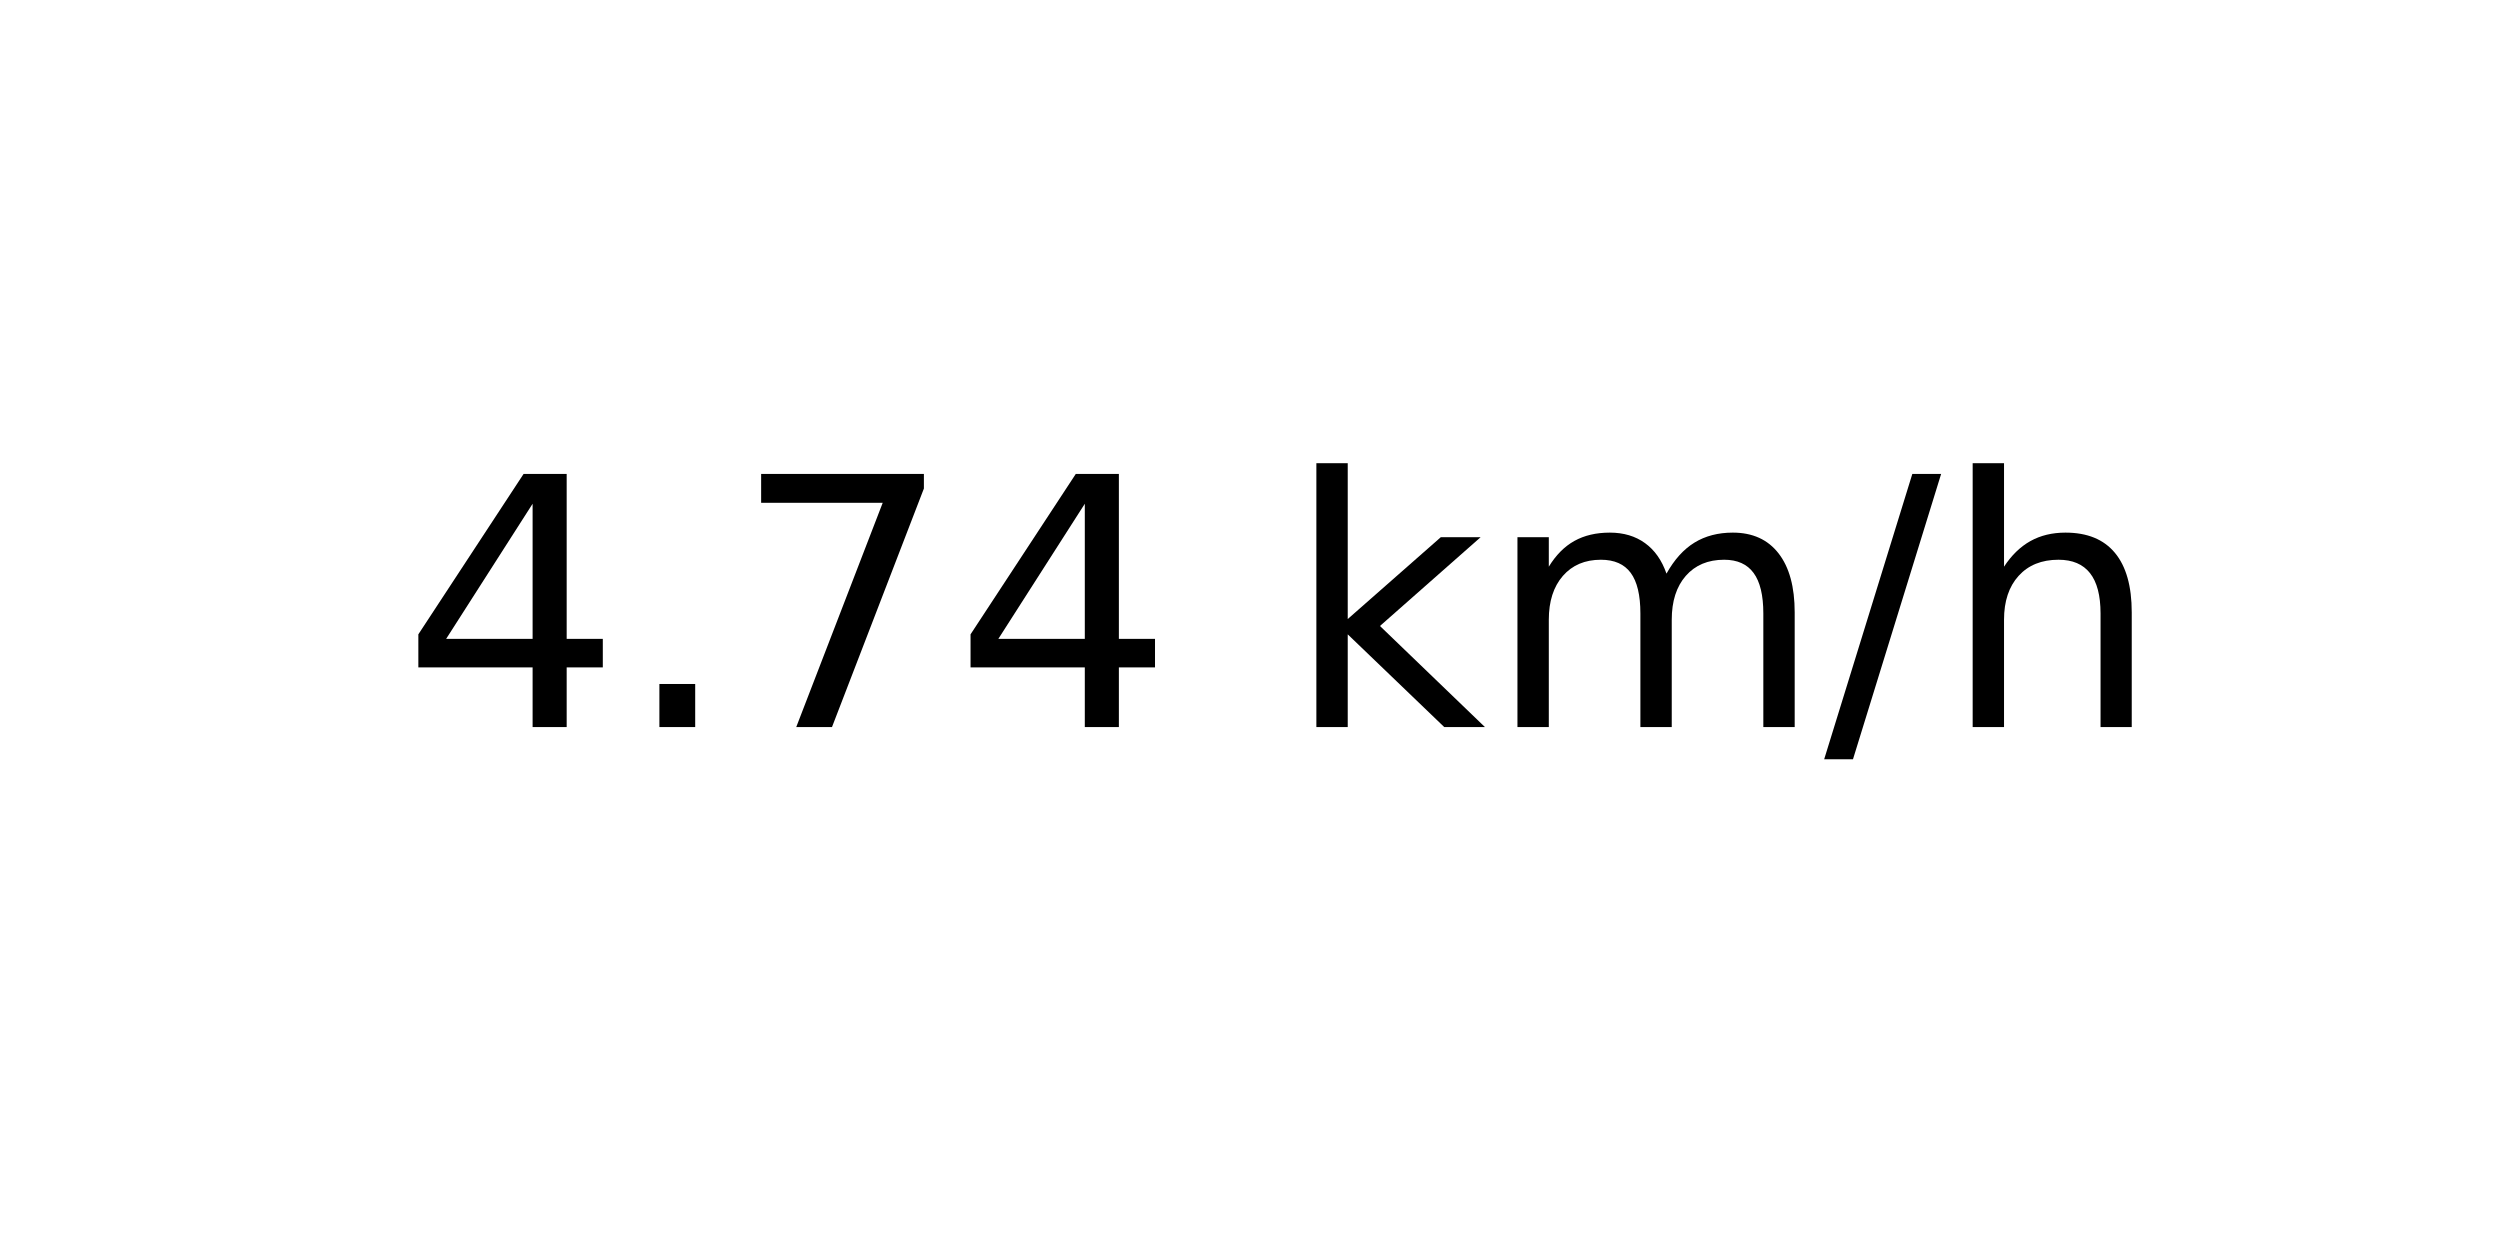
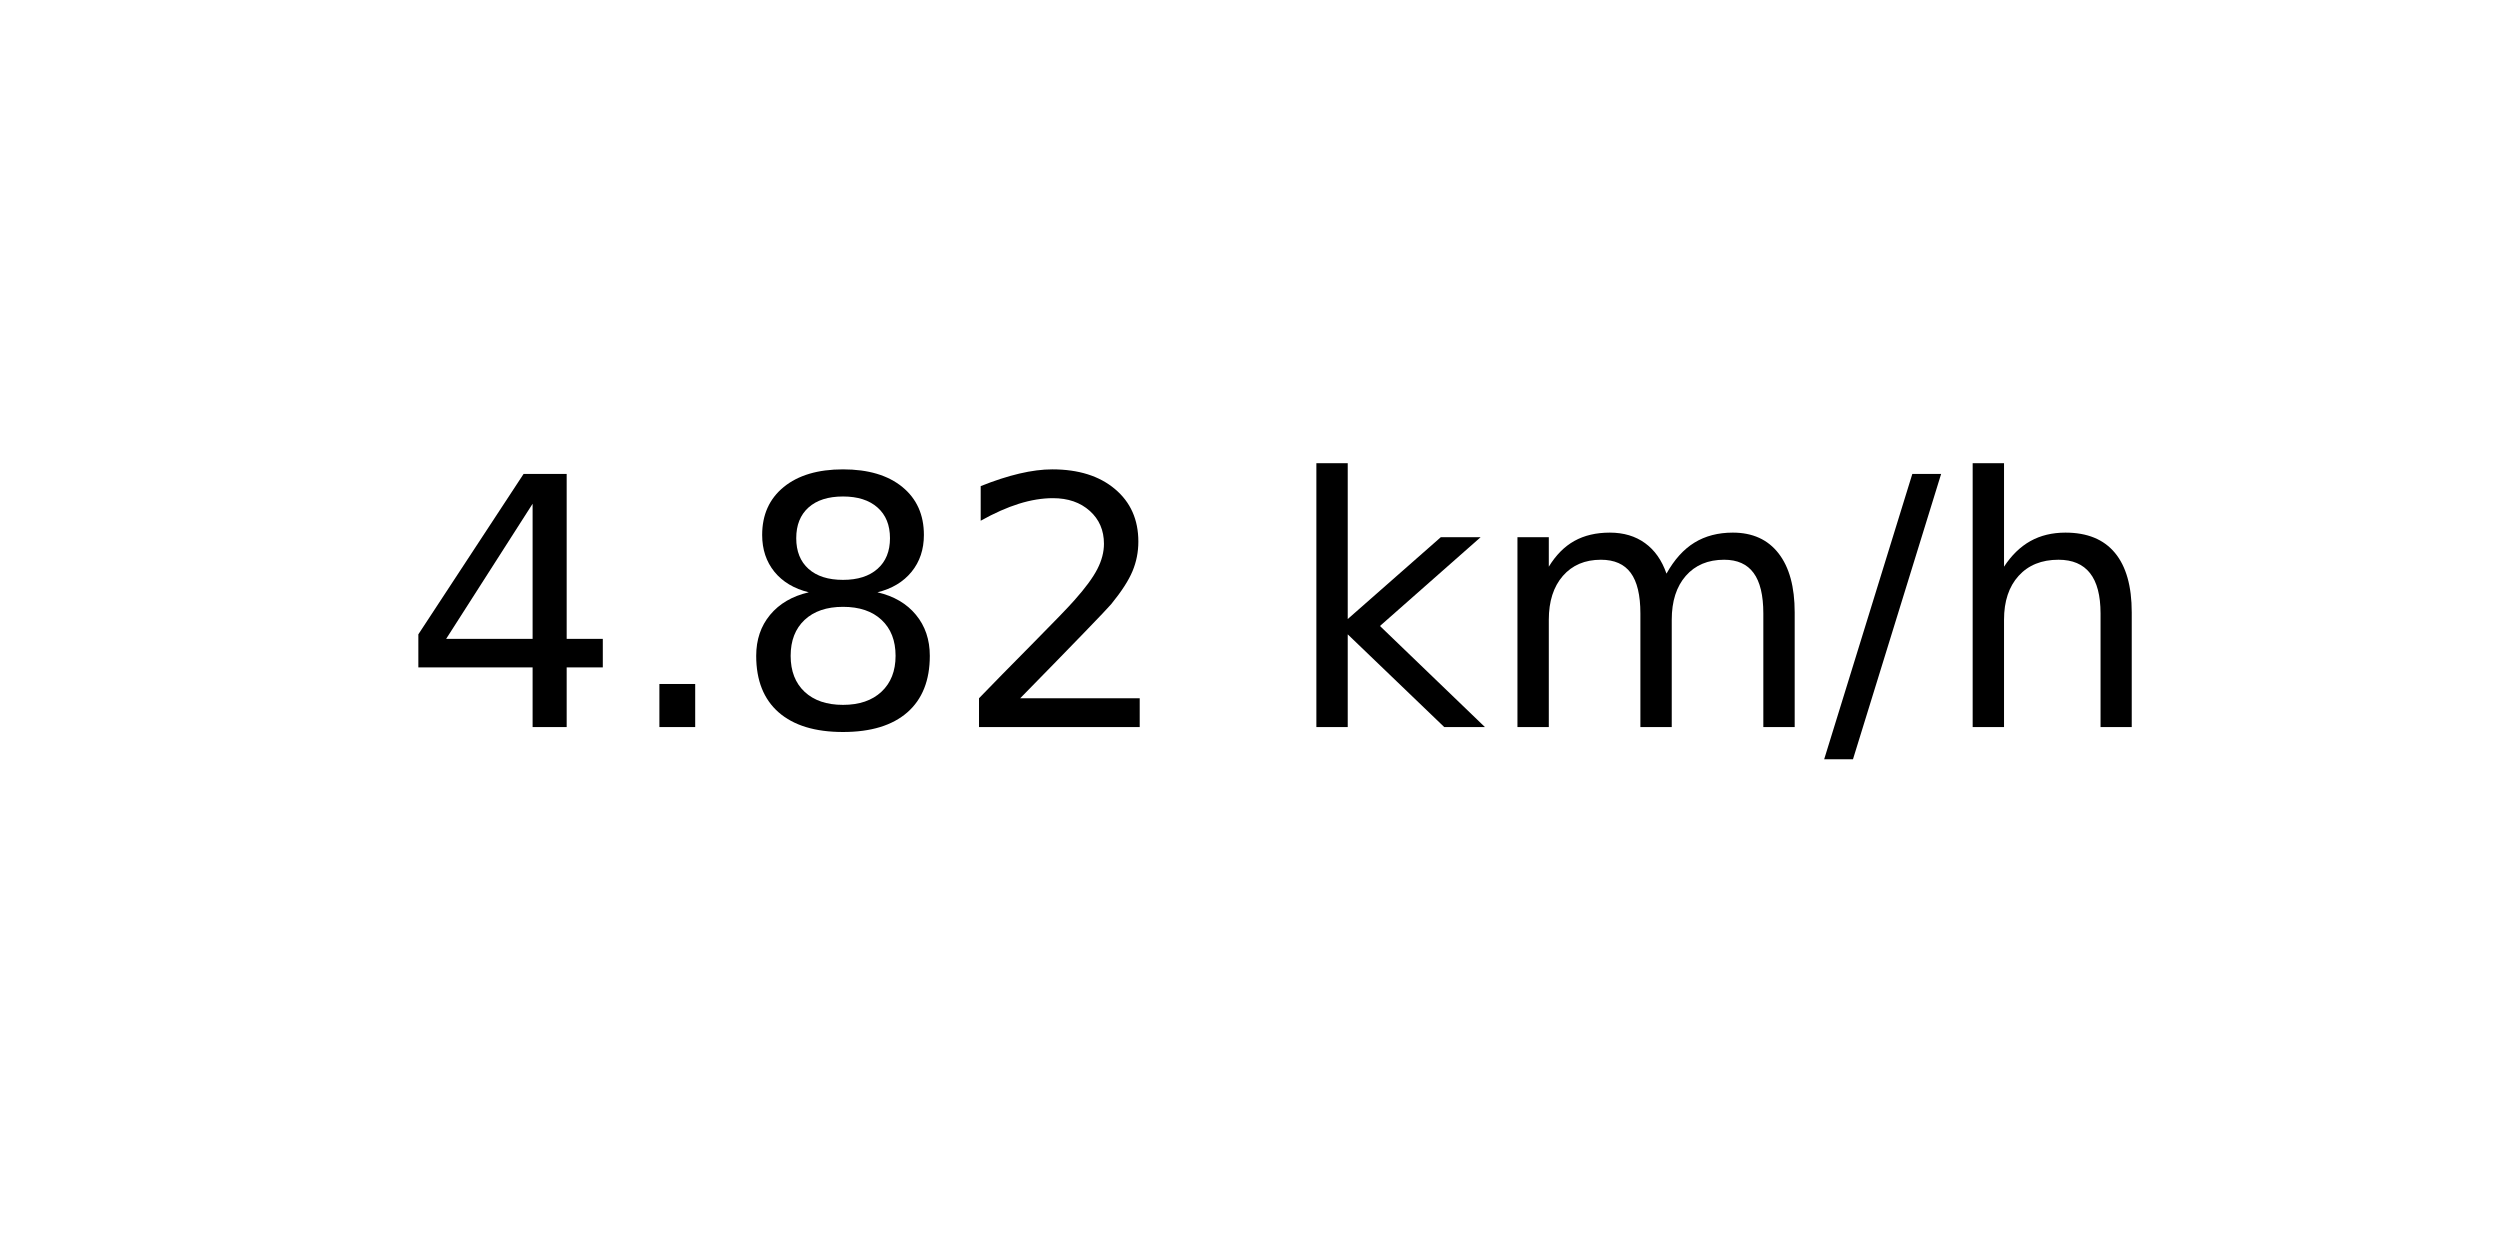
<svg xmlns="http://www.w3.org/2000/svg" xmlns:xlink="http://www.w3.org/1999/xlink" width="72pt" height="36pt" viewBox="0 0 72 36" version="1.1">
  <defs>
    <style type="text/css">*{stroke-linejoin: round; stroke-linecap: butt}</style>
  </defs>
  <g id="figure_1">
    <g id="axes_1">
      <g id="text_1">
        <g transform="translate(11.55937 20.93937) scale(0.1 -0.1)">
          <defs>
            <path id="DejaVuSans-34" d="M 2419 4116  L 825 1625  L 2419 1625  L 2419 4116  z M 2253 4666  L 3047 4666  L 3047 1625  L 3713 1625  L 3713 1100  L 3047 1100  L 3047 0  L 2419 0  L 2419 1100  L 313 1100  L 313 1709  L 2253 4666  z " transform="scale(0.015625)" />
            <path id="DejaVuSans-2e" d="M 684 794  L 1344 794  L 1344 0  L 684 0  L 684 794  z " transform="scale(0.015625)" />
-             <path id="DejaVuSans-37" d="M 525 4666  L 3525 4666  L 3525 4397  L 1831 0  L 1172 0  L 2766 4134  L 525 4134  L 525 4666  z " transform="scale(0.015625)" />
+             <path id="DejaVuSans-38" d="M 2034 2216  Q 1584 2216 1326 1975  Q 1069 1734 1069 1313  Q 1069 891 1326 650  Q 1584 409 2034 409  Q 2484 409 2743 651  Q 3003 894 3003 1313  Q 3003 1734 2745 1975  Q 2488 2216 2034 2216  z M 1403 2484  Q 997 2584 770 2862  Q 544 3141 544 3541  Q 544 4100 942 4425  Q 1341 4750 2034 4750  Q 2731 4750 3128 4425  Q 3525 4100 3525 3541  Q 3525 3141 3298 2862  Q 3072 2584 2669 2484  Q 3125 2378 3379 2068  Q 3634 1759 3634 1313  Q 3634 634 3220 271  Q 2806 -91 2034 -91  Q 1263 -91 848 271  Q 434 634 434 1313  Q 434 1759 690 2068  Q 947 2378 1403 2484  z M 1172 3481  Q 1172 3119 1398 2916  Q 1625 2713 2034 2713  Q 2441 2713 2670 2916  Q 2900 3119 2900 3481  Q 2900 3844 2670 4047  Q 2441 4250 2034 4250  Q 1625 4250 1398 4047  Q 1172 3844 1172 3481  z " transform="scale(0.015625)" />
+             <path id="DejaVuSans-32" d="M 1228 531  L 3431 531  L 3431 0  L 469 0  L 469 531  Q 828 903 1448 1529  Q 2069 2156 2228 2338  Q 2531 2678 2651 2914  Q 2772 3150 2772 3378  Q 2772 3750 2511 3984  Q 2250 4219 1831 4219  Q 1534 4219 1204 4116  Q 875 4013 500 3803  L 500 4441  Q 881 4594 1212 4672  Q 1544 4750 1819 4750  Q 2544 4750 2975 4387  Q 3406 4025 3406 3419  Q 3406 3131 3298 2873  Q 3191 2616 2906 2266  Q 2828 2175 2409 1742  Q 1991 1309 1228 531  z " transform="scale(0.015625)" />
            <path id="DejaVuSans-20" transform="scale(0.015625)" />
            <path id="DejaVuSans-6b" d="M 581 4863  L 1159 4863  L 1159 1991  L 2875 3500  L 3609 3500  L 1753 1863  L 3688 0  L 2938 0  L 1159 1709  L 1159 0  L 581 0  L 581 4863  z " transform="scale(0.015625)" />
            <path id="DejaVuSans-6d" d="M 3328 2828  Q 3544 3216 3844 3400  Q 4144 3584 4550 3584  Q 5097 3584 5394 3201  Q 5691 2819 5691 2113  L 5691 0  L 5113 0  L 5113 2094  Q 5113 2597 4934 2840  Q 4756 3084 4391 3084  Q 3944 3084 3684 2787  Q 3425 2491 3425 1978  L 3425 0  L 2847 0  L 2847 2094  Q 2847 2600 2669 2842  Q 2491 3084 2119 3084  Q 1678 3084 1418 2786  Q 1159 2488 1159 1978  L 1159 0  L 581 0  L 581 3500  L 1159 3500  L 1159 2956  Q 1356 3278 1631 3431  Q 1906 3584 2284 3584  Q 2666 3584 2933 3390  Q 3200 3197 3328 2828  z " transform="scale(0.015625)" />
            <path id="DejaVuSans-2f" d="M 1625 4666  L 2156 4666  L 531 -594  L 0 -594  L 1625 4666  z " transform="scale(0.015625)" />
            <path id="DejaVuSans-68" d="M 3513 2113  L 3513 0  L 2938 0  L 2938 2094  Q 2938 2591 2744 2837  Q 2550 3084 2163 3084  Q 1697 3084 1428 2787  Q 1159 2491 1159 1978  L 1159 0  L 581 0  L 581 4863  L 1159 4863  L 1159 2956  Q 1366 3272 1645 3428  Q 1925 3584 2291 3584  Q 2894 3584 3203 3211  Q 3513 2838 3513 2113  z " transform="scale(0.015625)" />
          </defs>
          <use xlink:href="#DejaVuSans-34" />
          <use xlink:href="#DejaVuSans-2e" x="63.623" />
-           <use xlink:href="#DejaVuSans-37" x="95.41" />
-           <use xlink:href="#DejaVuSans-34" x="159.033" />
+           <use xlink:href="#DejaVuSans-38" x="95.41" />
+           <use xlink:href="#DejaVuSans-32" x="159.033" />
          <use xlink:href="#DejaVuSans-20" x="222.656" />
          <use xlink:href="#DejaVuSans-6b" x="254.443" />
          <use xlink:href="#DejaVuSans-6d" x="312.354" />
          <use xlink:href="#DejaVuSans-2f" x="409.766" />
          <use xlink:href="#DejaVuSans-68" x="443.457" />
        </g>
      </g>
    </g>
  </g>
</svg>
